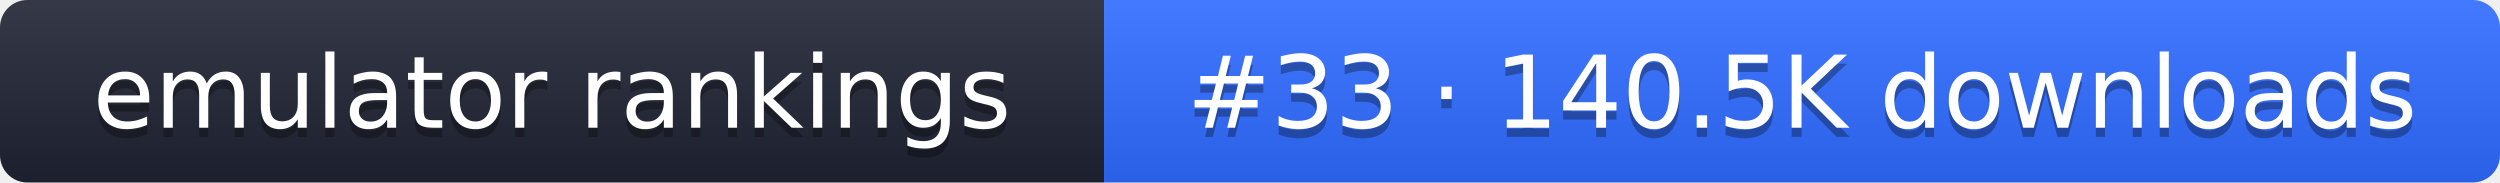
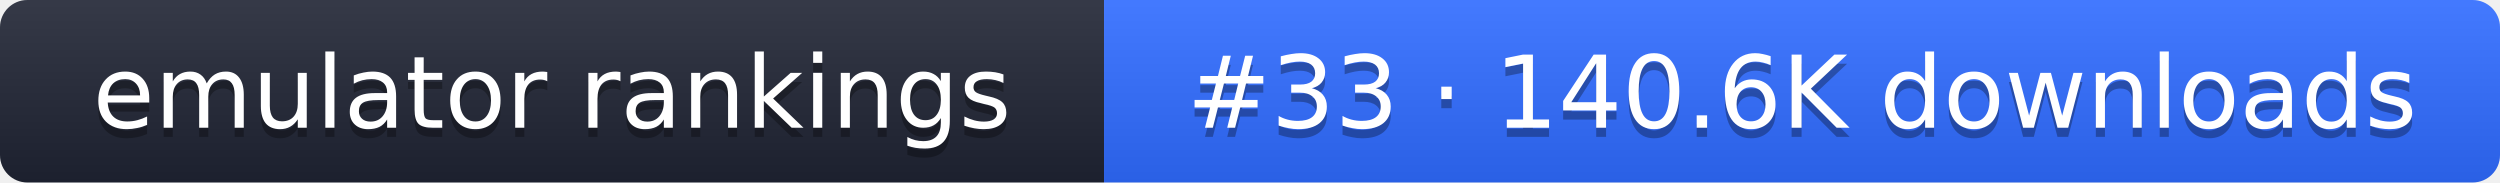
- <svg xmlns="http://www.w3.org/2000/svg" width="274" height="20" role="img" aria-label="emulator rankings: #33 · 140.5K downloads">
+ <svg xmlns="http://www.w3.org/2000/svg" width="274" height="20" role="img" aria-label="emulator rankings: #33 · 140.6K downloads">
  <linearGradient id="g" x2="0" y2="100%">
    <stop offset="0" stop-color="#fff" stop-opacity=".1" />
    <stop offset="1" stop-opacity=".1" />
  </linearGradient>
  <clipPath id="r">
    <rect width="274" height="20" rx="3" fill="#fff" />
  </clipPath>
  <g clip-path="url(#r)">
    <rect width="121" height="20" fill="#1f2433" />
    <rect x="121" width="153" height="20" fill="#2f6bff" />
    <rect width="274" height="20" fill="url(#g)" />
  </g>
  <g fill="#fff" text-anchor="middle" font-family="Verdana,DejaVu Sans,sans-serif" font-size="11">
    <text x="60.5" y="15" fill="#010101" fill-opacity=".3">emulator rankings</text>
    <text x="60.5" y="14">emulator rankings</text>
-     <text x="197.5" y="15" fill="#010101" fill-opacity=".3">#33 · 140.5K downloads</text>
-     <text x="197.5" y="14">#33 · 140.5K downloads</text>
+     <text x="197.5" y="15" fill="#010101" fill-opacity=".3">#33 · 140.6K downloads</text>
+     <text x="197.5" y="14">#33 · 140.6K downloads</text>
  </g>
</svg>
